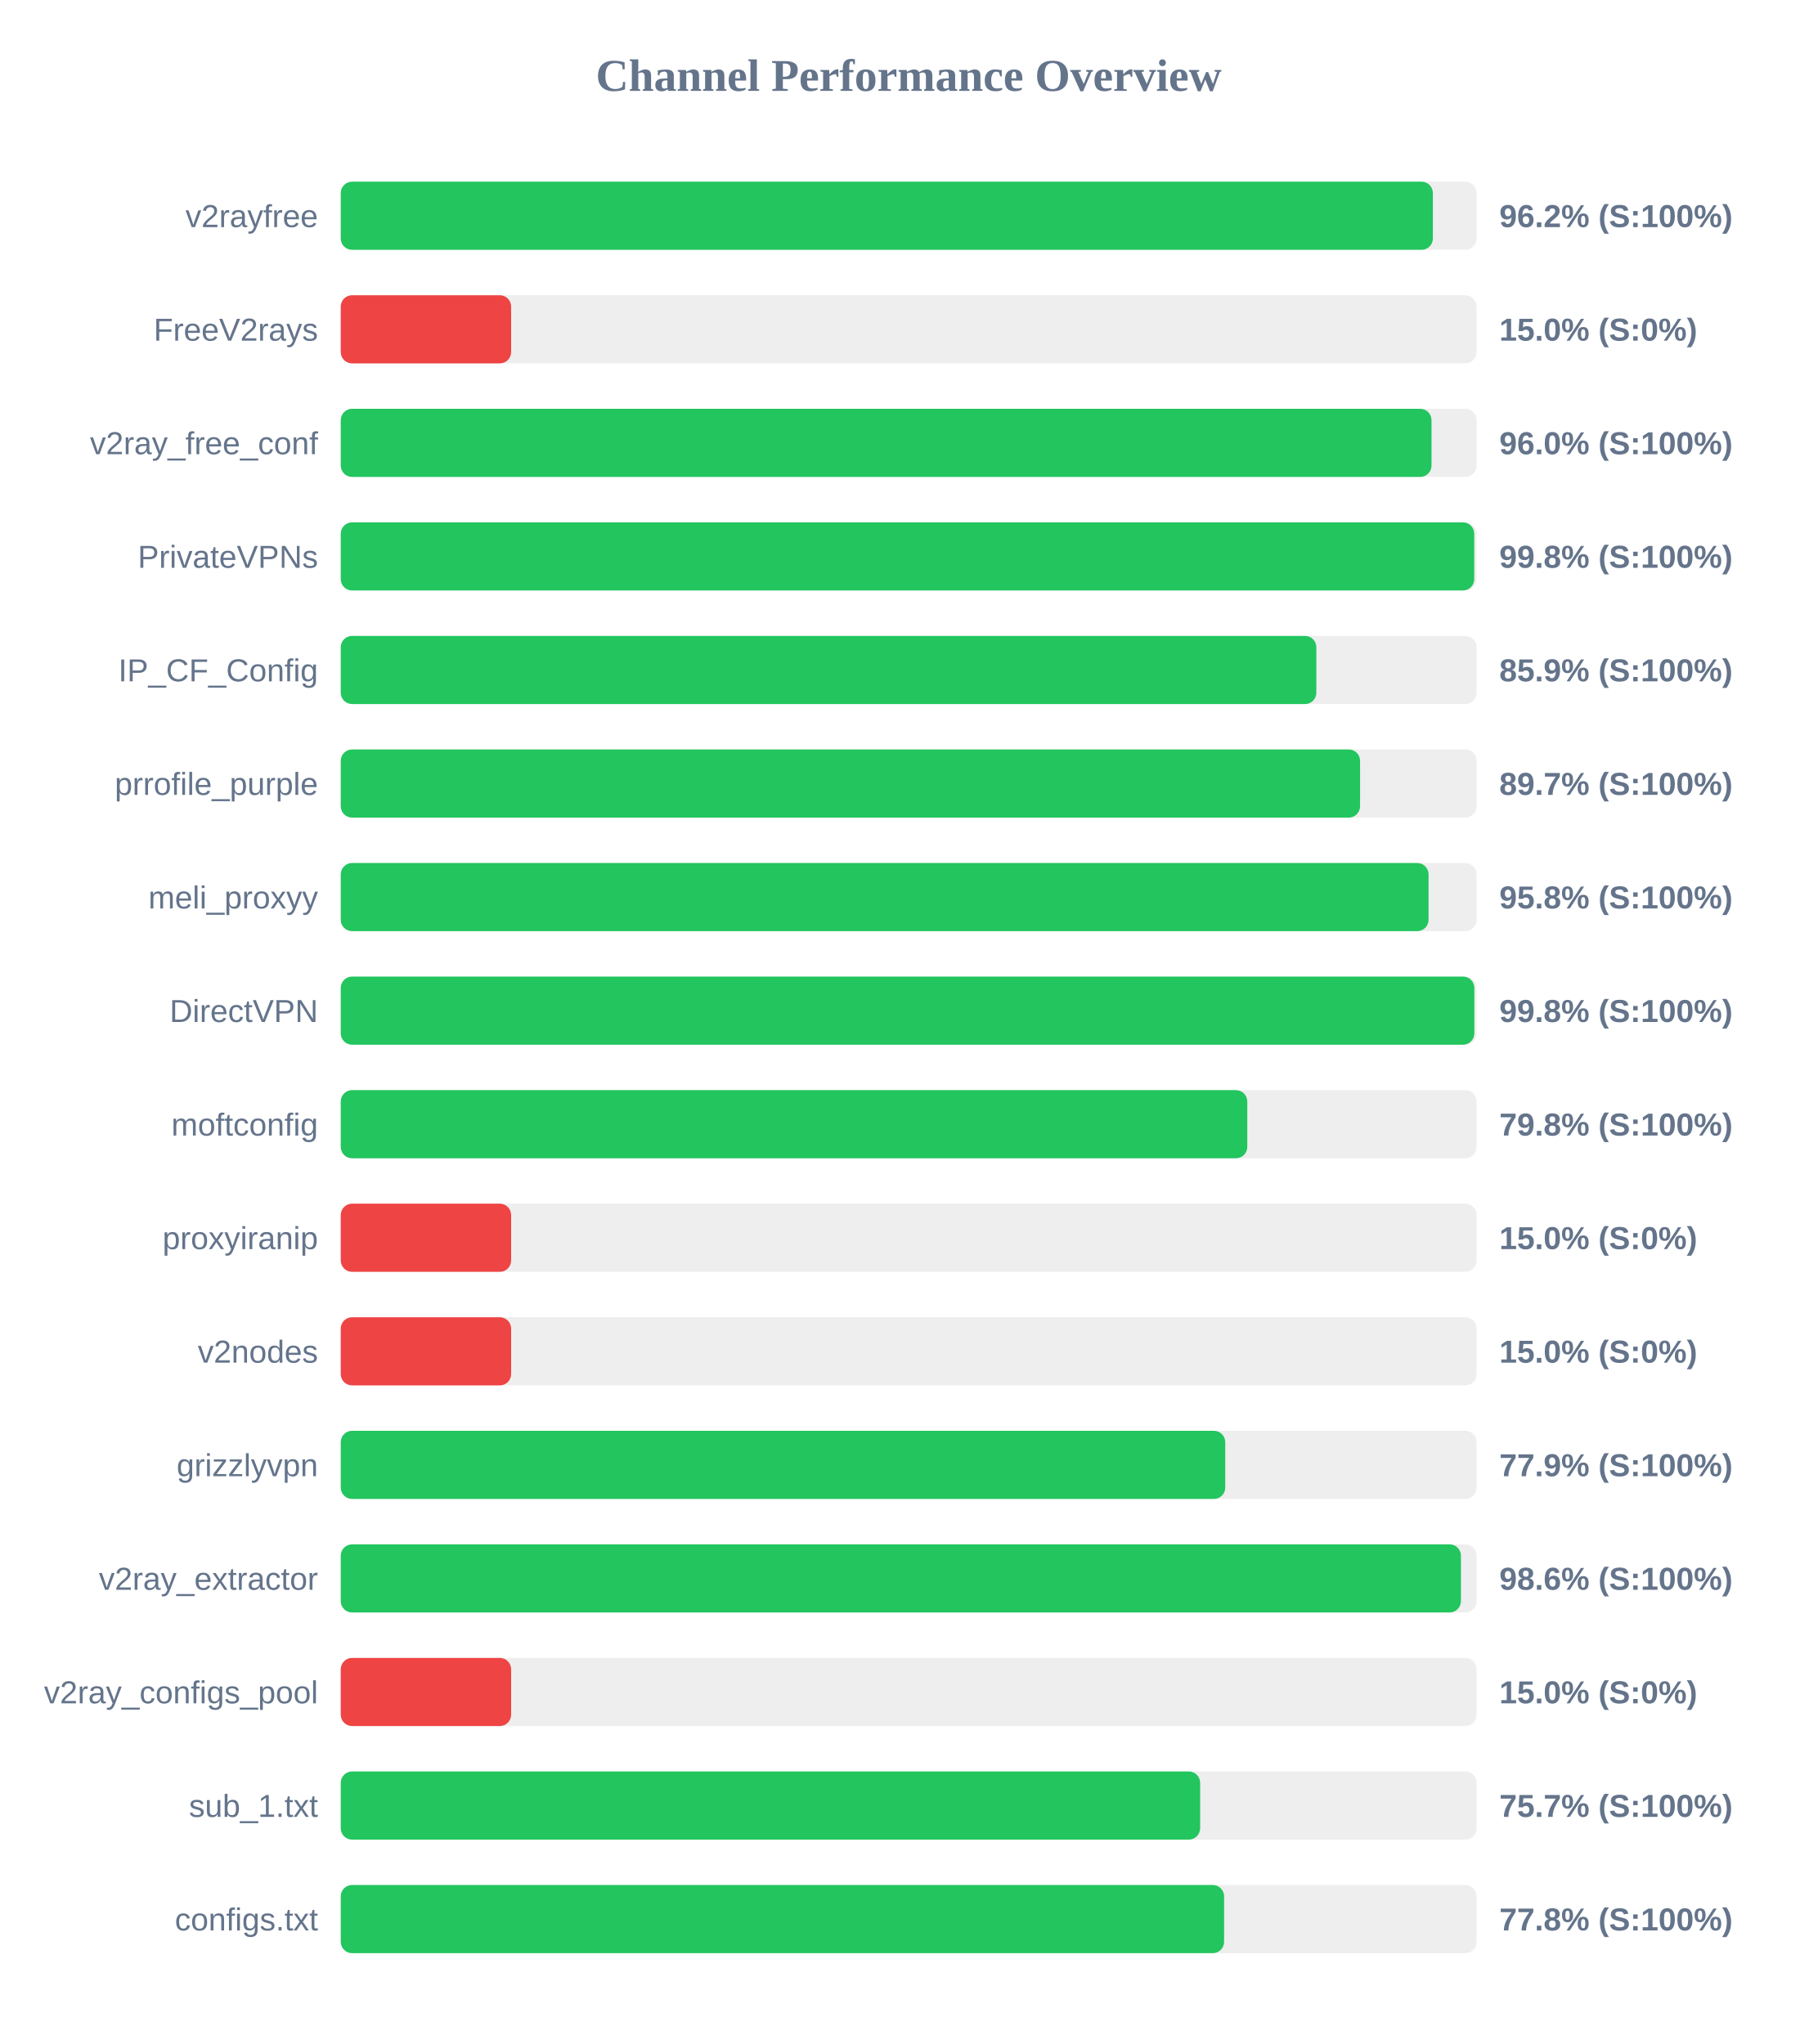
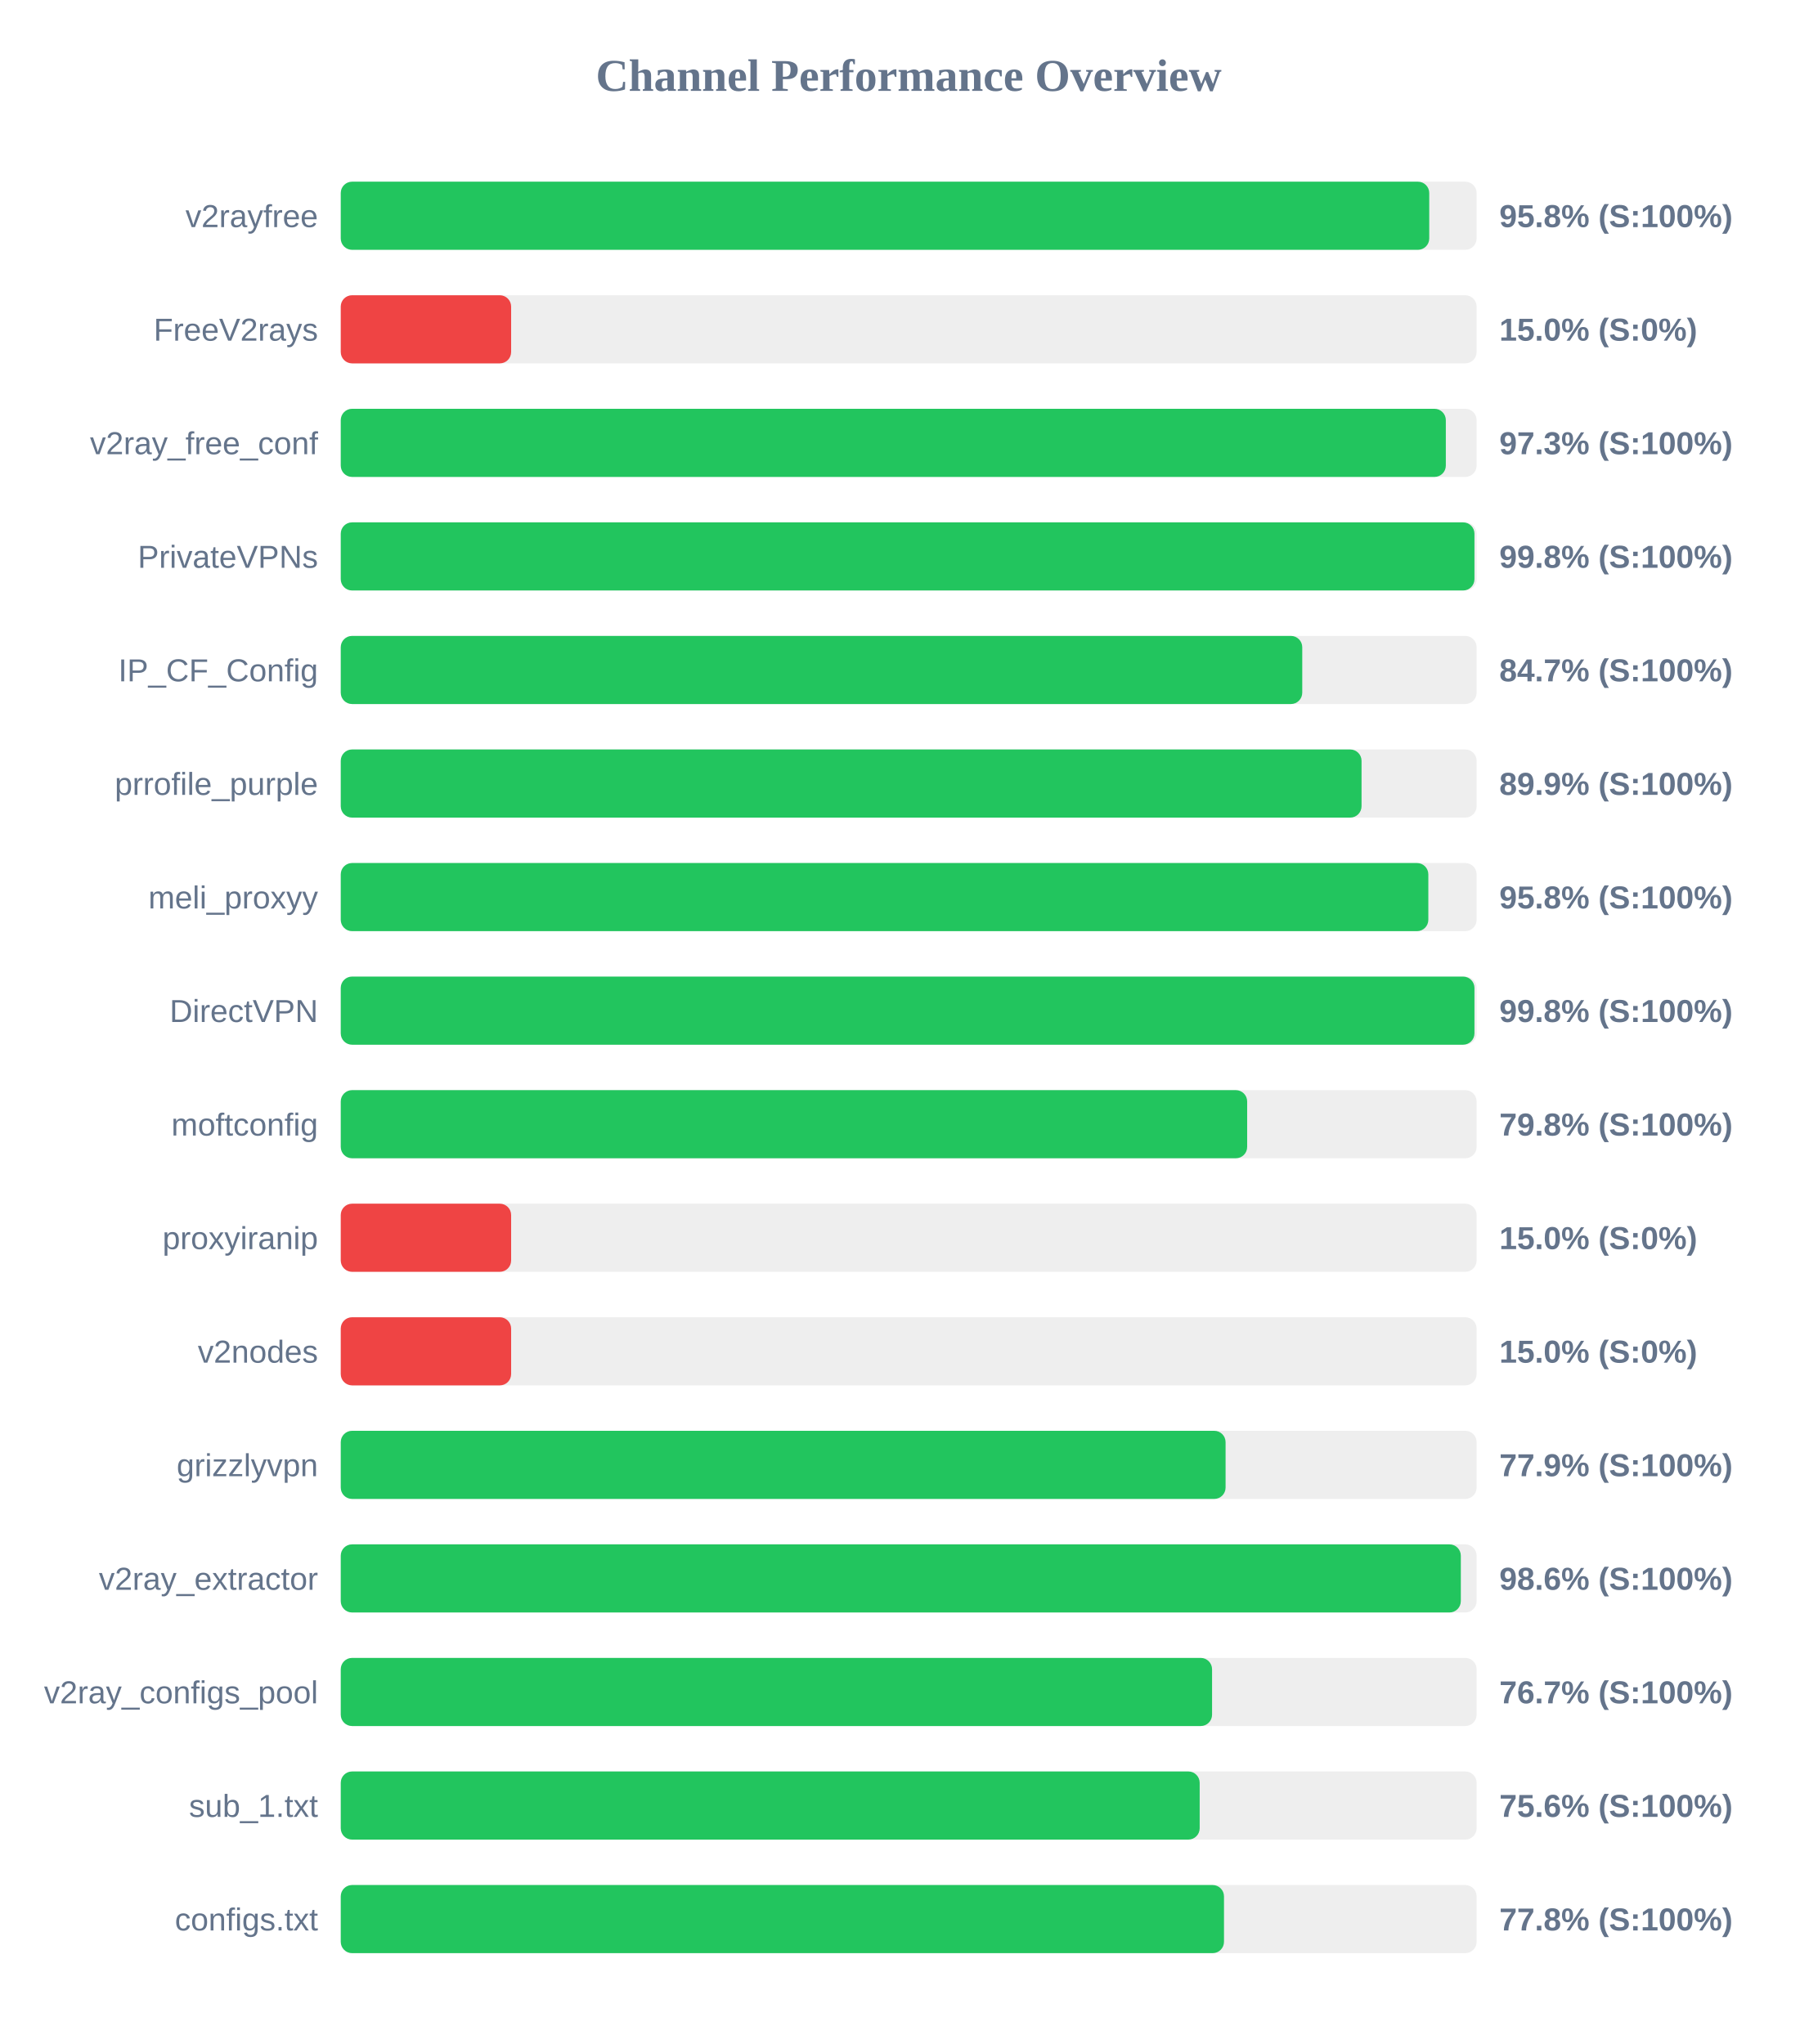
<svg xmlns="http://www.w3.org/2000/svg" width="800" height="900" version="1.1">
  <style>
        .row { font: 14px Arial; fill: #64748b; }
        .score { font: bold 14px Arial; fill: #64748b; }
    </style>
  <text x="400" y="40" text-anchor="middle" font-size="20px" font-weight="bold" fill="#64748b">Channel Performance Overview</text>
  <rect x="150" y="80" width="500" height="30" fill="#eee" rx="5" />
-   <rect x="150" y="80" width="480.75" height="30" fill="#22c55e" rx="5" />
+   <rect x="150" y="80" width="479.15" height="30" fill="#22c55e" rx="5" />
  <text x="140" y="100" text-anchor="end" class="row">v2rayfree</text>
-   <text x="660" y="100" text-anchor="start" class="score">96.2% (S:100%)</text>
+   <text x="660" y="100" text-anchor="start" class="score">95.8% (S:100%)</text>
  <rect x="150" y="130" width="500" height="30" fill="#eee" rx="5" />
  <rect x="150" y="130" width="75.0" height="30" fill="#ef4444" rx="5" />
  <text x="140" y="150" text-anchor="end" class="row">FreeV2rays</text>
  <text x="660" y="150" text-anchor="start" class="score">15.0% (S:0%)</text>
  <rect x="150" y="180" width="500" height="30" fill="#eee" rx="5" />
-   <rect x="150" y="180" width="480.15" height="30" fill="#22c55e" rx="5" />
+   <rect x="150" y="180" width="486.45" height="30" fill="#22c55e" rx="5" />
  <text x="140" y="200" text-anchor="end" class="row">v2ray_free_conf</text>
-   <text x="660" y="200" text-anchor="start" class="score">96.0% (S:100%)</text>
+   <text x="660" y="200" text-anchor="start" class="score">97.3% (S:100%)</text>
  <rect x="150" y="230" width="500" height="30" fill="#eee" rx="5" />
-   <rect x="150" y="230" width="498.95" height="30" fill="#22c55e" rx="5" />
+   <rect x="150" y="230" width="499.05" height="30" fill="#22c55e" rx="5" />
  <text x="140" y="250" text-anchor="end" class="row">PrivateVPNs</text>
  <text x="660" y="250" text-anchor="start" class="score">99.8% (S:100%)</text>
  <rect x="150" y="280" width="500" height="30" fill="#eee" rx="5" />
-   <rect x="150" y="280" width="429.45" height="30" fill="#22c55e" rx="5" />
+   <rect x="150" y="280" width="423.25" height="30" fill="#22c55e" rx="5" />
  <text x="140" y="300" text-anchor="end" class="row">IP_CF_Config</text>
-   <text x="660" y="300" text-anchor="start" class="score">85.9% (S:100%)</text>
+   <text x="660" y="300" text-anchor="start" class="score">84.7% (S:100%)</text>
  <rect x="150" y="330" width="500" height="30" fill="#eee" rx="5" />
-   <rect x="150" y="330" width="448.7" height="30" fill="#22c55e" rx="5" />
+   <rect x="150" y="330" width="449.35" height="30" fill="#22c55e" rx="5" />
  <text x="140" y="350" text-anchor="end" class="row">prrofile_purple</text>
-   <text x="660" y="350" text-anchor="start" class="score">89.7% (S:100%)</text>
+   <text x="660" y="350" text-anchor="start" class="score">89.9% (S:100%)</text>
  <rect x="150" y="380" width="500" height="30" fill="#eee" rx="5" />
-   <rect x="150" y="380" width="478.85" height="30" fill="#22c55e" rx="5" />
+   <rect x="150" y="380" width="478.75" height="30" fill="#22c55e" rx="5" />
  <text x="140" y="400" text-anchor="end" class="row">meli_proxyy</text>
  <text x="660" y="400" text-anchor="start" class="score">95.8% (S:100%)</text>
  <rect x="150" y="430" width="500" height="30" fill="#eee" rx="5" />
-   <rect x="150" y="430" width="499.0" height="30" fill="#22c55e" rx="5" />
+   <rect x="150" y="430" width="499.05" height="30" fill="#22c55e" rx="5" />
  <text x="140" y="450" text-anchor="end" class="row">DirectVPN</text>
  <text x="660" y="450" text-anchor="start" class="score">99.8% (S:100%)</text>
  <rect x="150" y="480" width="500" height="30" fill="#eee" rx="5" />
-   <rect x="150" y="480" width="399.05" height="30" fill="#22c55e" rx="5" />
+   <rect x="150" y="480" width="399.0" height="30" fill="#22c55e" rx="5" />
  <text x="140" y="500" text-anchor="end" class="row">moftconfig</text>
  <text x="660" y="500" text-anchor="start" class="score">79.8% (S:100%)</text>
  <rect x="150" y="530" width="500" height="30" fill="#eee" rx="5" />
  <rect x="150" y="530" width="75.0" height="30" fill="#ef4444" rx="5" />
  <text x="140" y="550" text-anchor="end" class="row">proxyiranip</text>
  <text x="660" y="550" text-anchor="start" class="score">15.0% (S:0%)</text>
  <rect x="150" y="580" width="500" height="30" fill="#eee" rx="5" />
  <rect x="150" y="580" width="75.0" height="30" fill="#ef4444" rx="5" />
  <text x="140" y="600" text-anchor="end" class="row">v2nodes</text>
  <text x="660" y="600" text-anchor="start" class="score">15.0% (S:0%)</text>
  <rect x="150" y="630" width="500" height="30" fill="#eee" rx="5" />
-   <rect x="150" y="630" width="389.35" height="30" fill="#22c55e" rx="5" />
+   <rect x="150" y="630" width="389.5" height="30" fill="#22c55e" rx="5" />
  <text x="140" y="650" text-anchor="end" class="row">grizzlyvpn</text>
  <text x="660" y="650" text-anchor="start" class="score">77.9% (S:100%)</text>
  <rect x="150" y="680" width="500" height="30" fill="#eee" rx="5" />
-   <rect x="150" y="680" width="493.1" height="30" fill="#22c55e" rx="5" />
+   <rect x="150" y="680" width="493.05" height="30" fill="#22c55e" rx="5" />
  <text x="140" y="700" text-anchor="end" class="row">v2ray_extractor</text>
  <text x="660" y="700" text-anchor="start" class="score">98.6% (S:100%)</text>
  <rect x="150" y="730" width="500" height="30" fill="#eee" rx="5" />
-   <rect x="150" y="730" width="75.0" height="30" fill="#ef4444" rx="5" />
+   <rect x="150" y="730" width="383.55" height="30" fill="#22c55e" rx="5" />
  <text x="140" y="750" text-anchor="end" class="row">v2ray_configs_pool</text>
-   <text x="660" y="750" text-anchor="start" class="score">15.0% (S:0%)</text>
+   <text x="660" y="750" text-anchor="start" class="score">76.7% (S:100%)</text>
  <rect x="150" y="780" width="500" height="30" fill="#eee" rx="5" />
-   <rect x="150" y="780" width="378.3" height="30" fill="#22c55e" rx="5" />
+   <rect x="150" y="780" width="378.1" height="30" fill="#22c55e" rx="5" />
  <text x="140" y="800" text-anchor="end" class="row">sub_1.txt</text>
-   <text x="660" y="800" text-anchor="start" class="score">75.7% (S:100%)</text>
+   <text x="660" y="800" text-anchor="start" class="score">75.6% (S:100%)</text>
  <rect x="150" y="830" width="500" height="30" fill="#eee" rx="5" />
-   <rect x="150" y="830" width="388.85" height="30" fill="#22c55e" rx="5" />
+   <rect x="150" y="830" width="388.8" height="30" fill="#22c55e" rx="5" />
  <text x="140" y="850" text-anchor="end" class="row">configs.txt</text>
  <text x="660" y="850" text-anchor="start" class="score">77.8% (S:100%)</text>
</svg>
